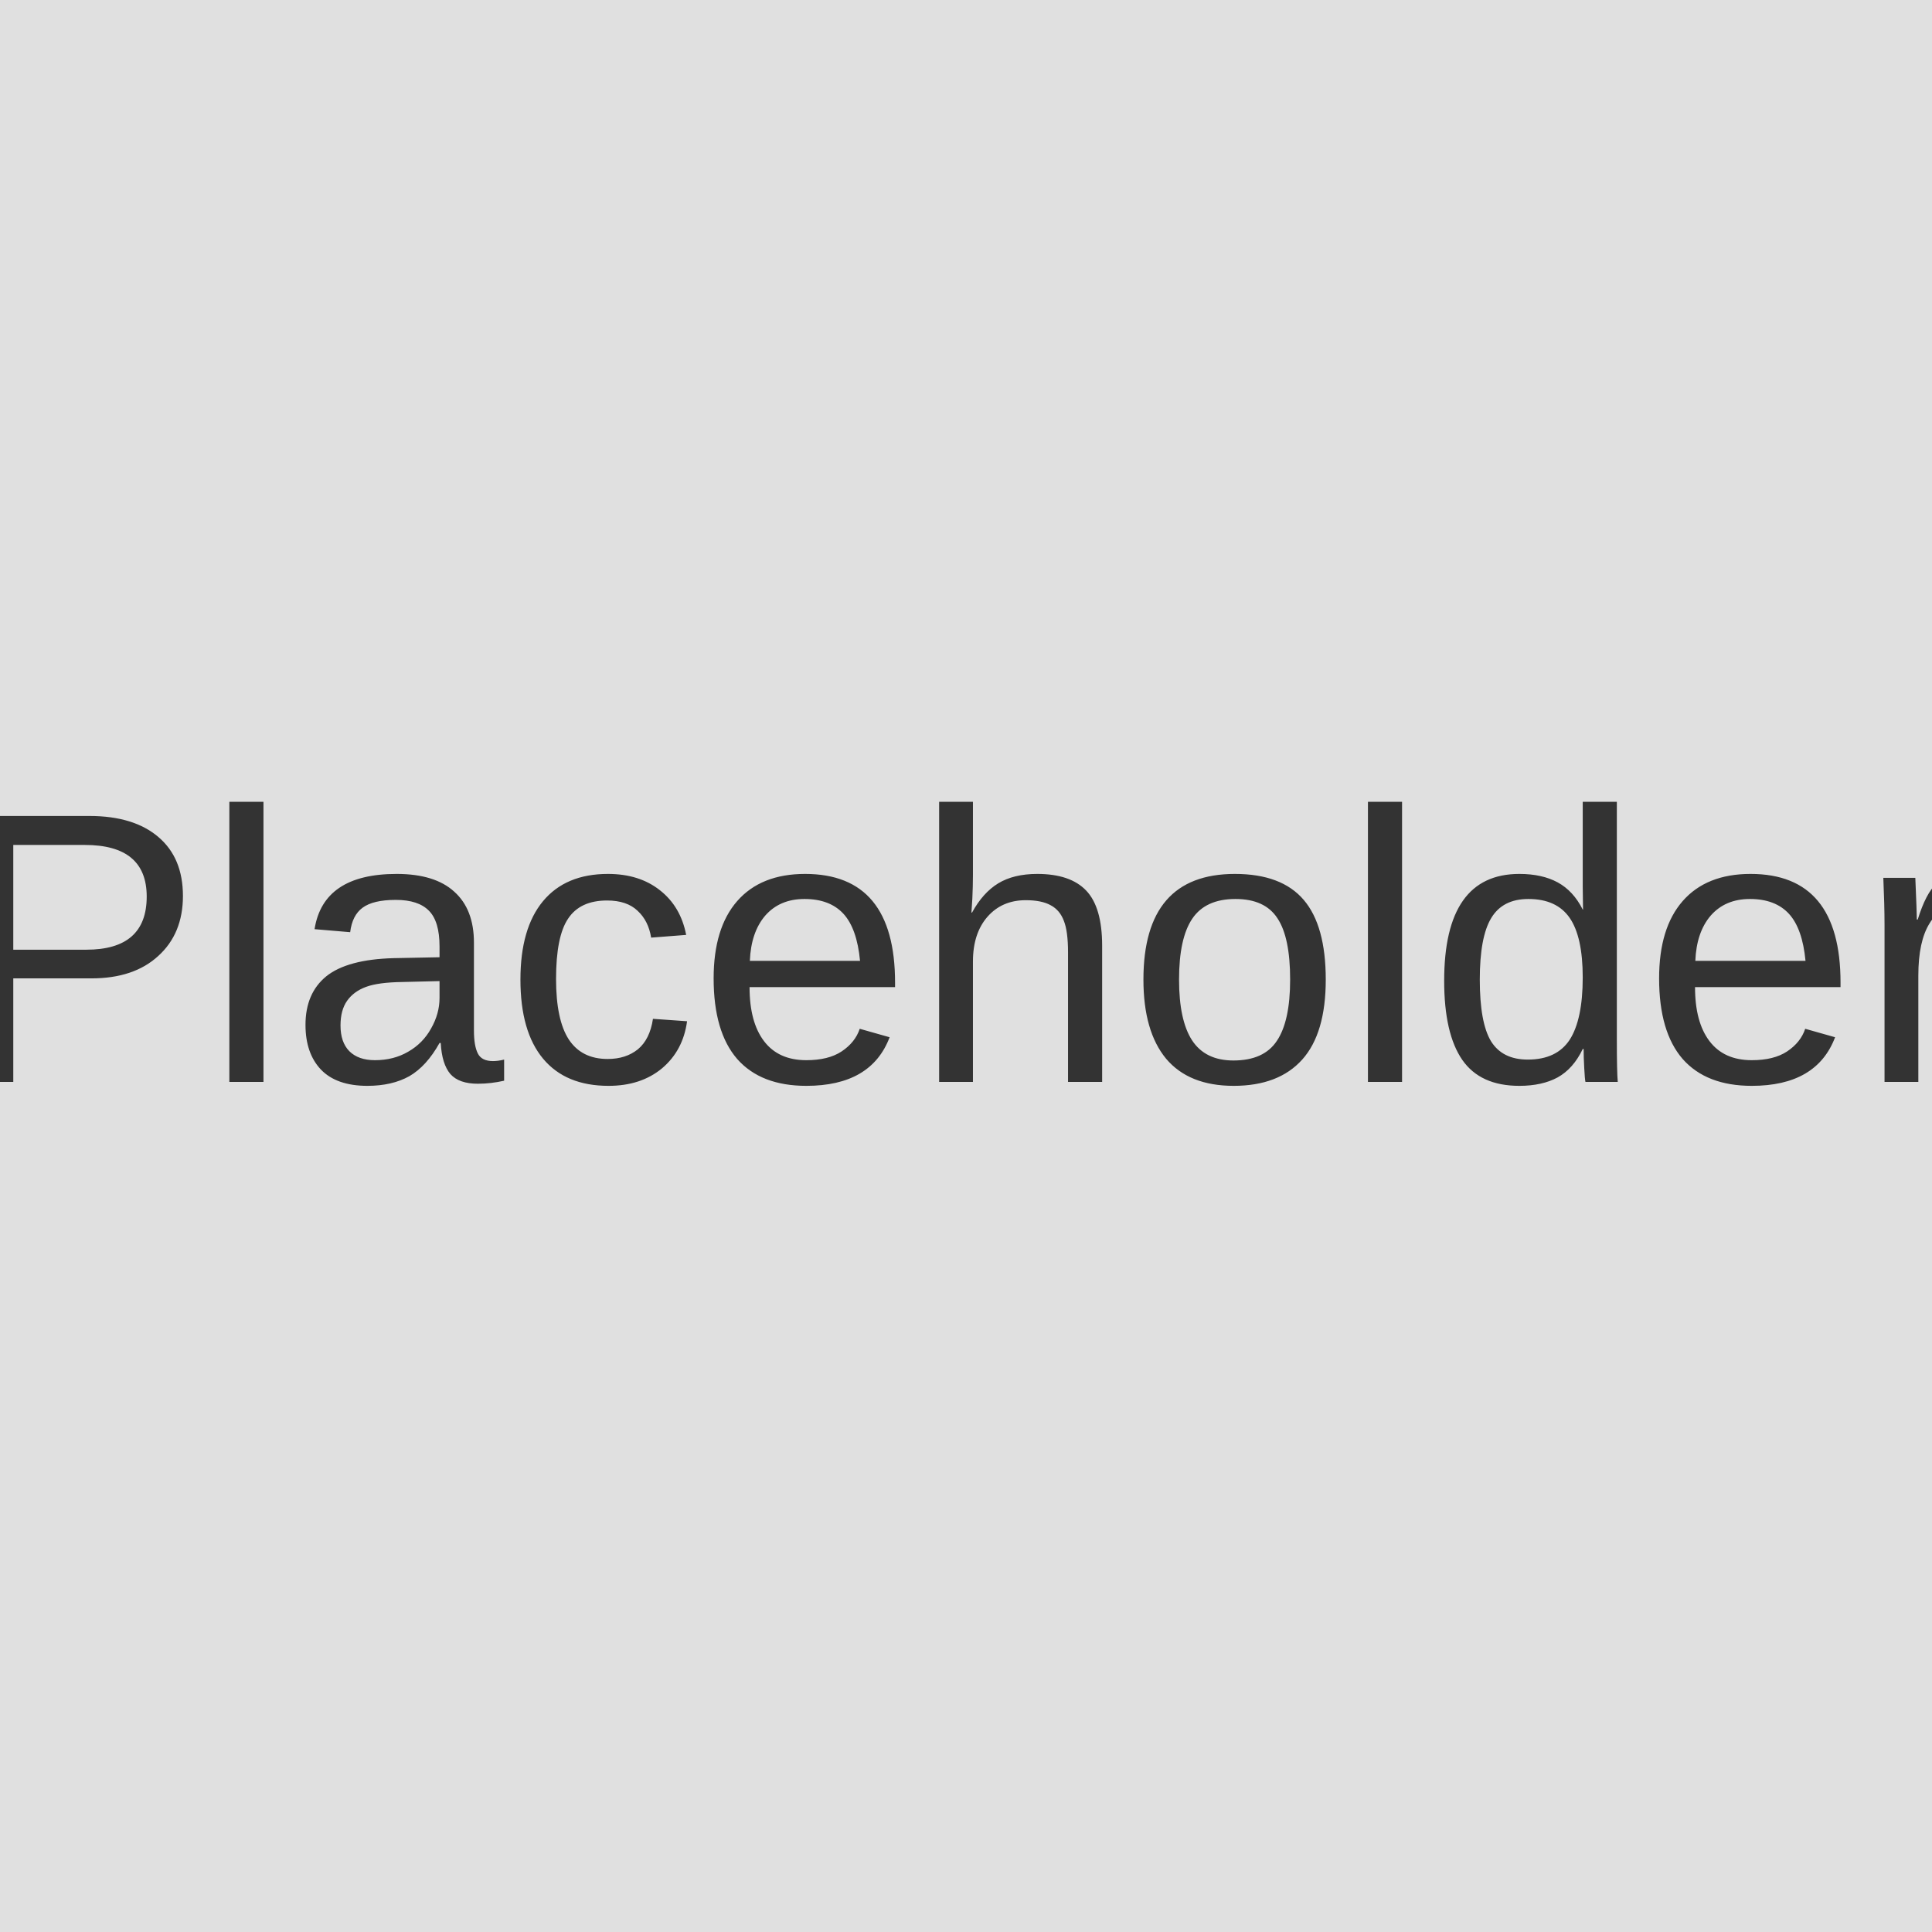
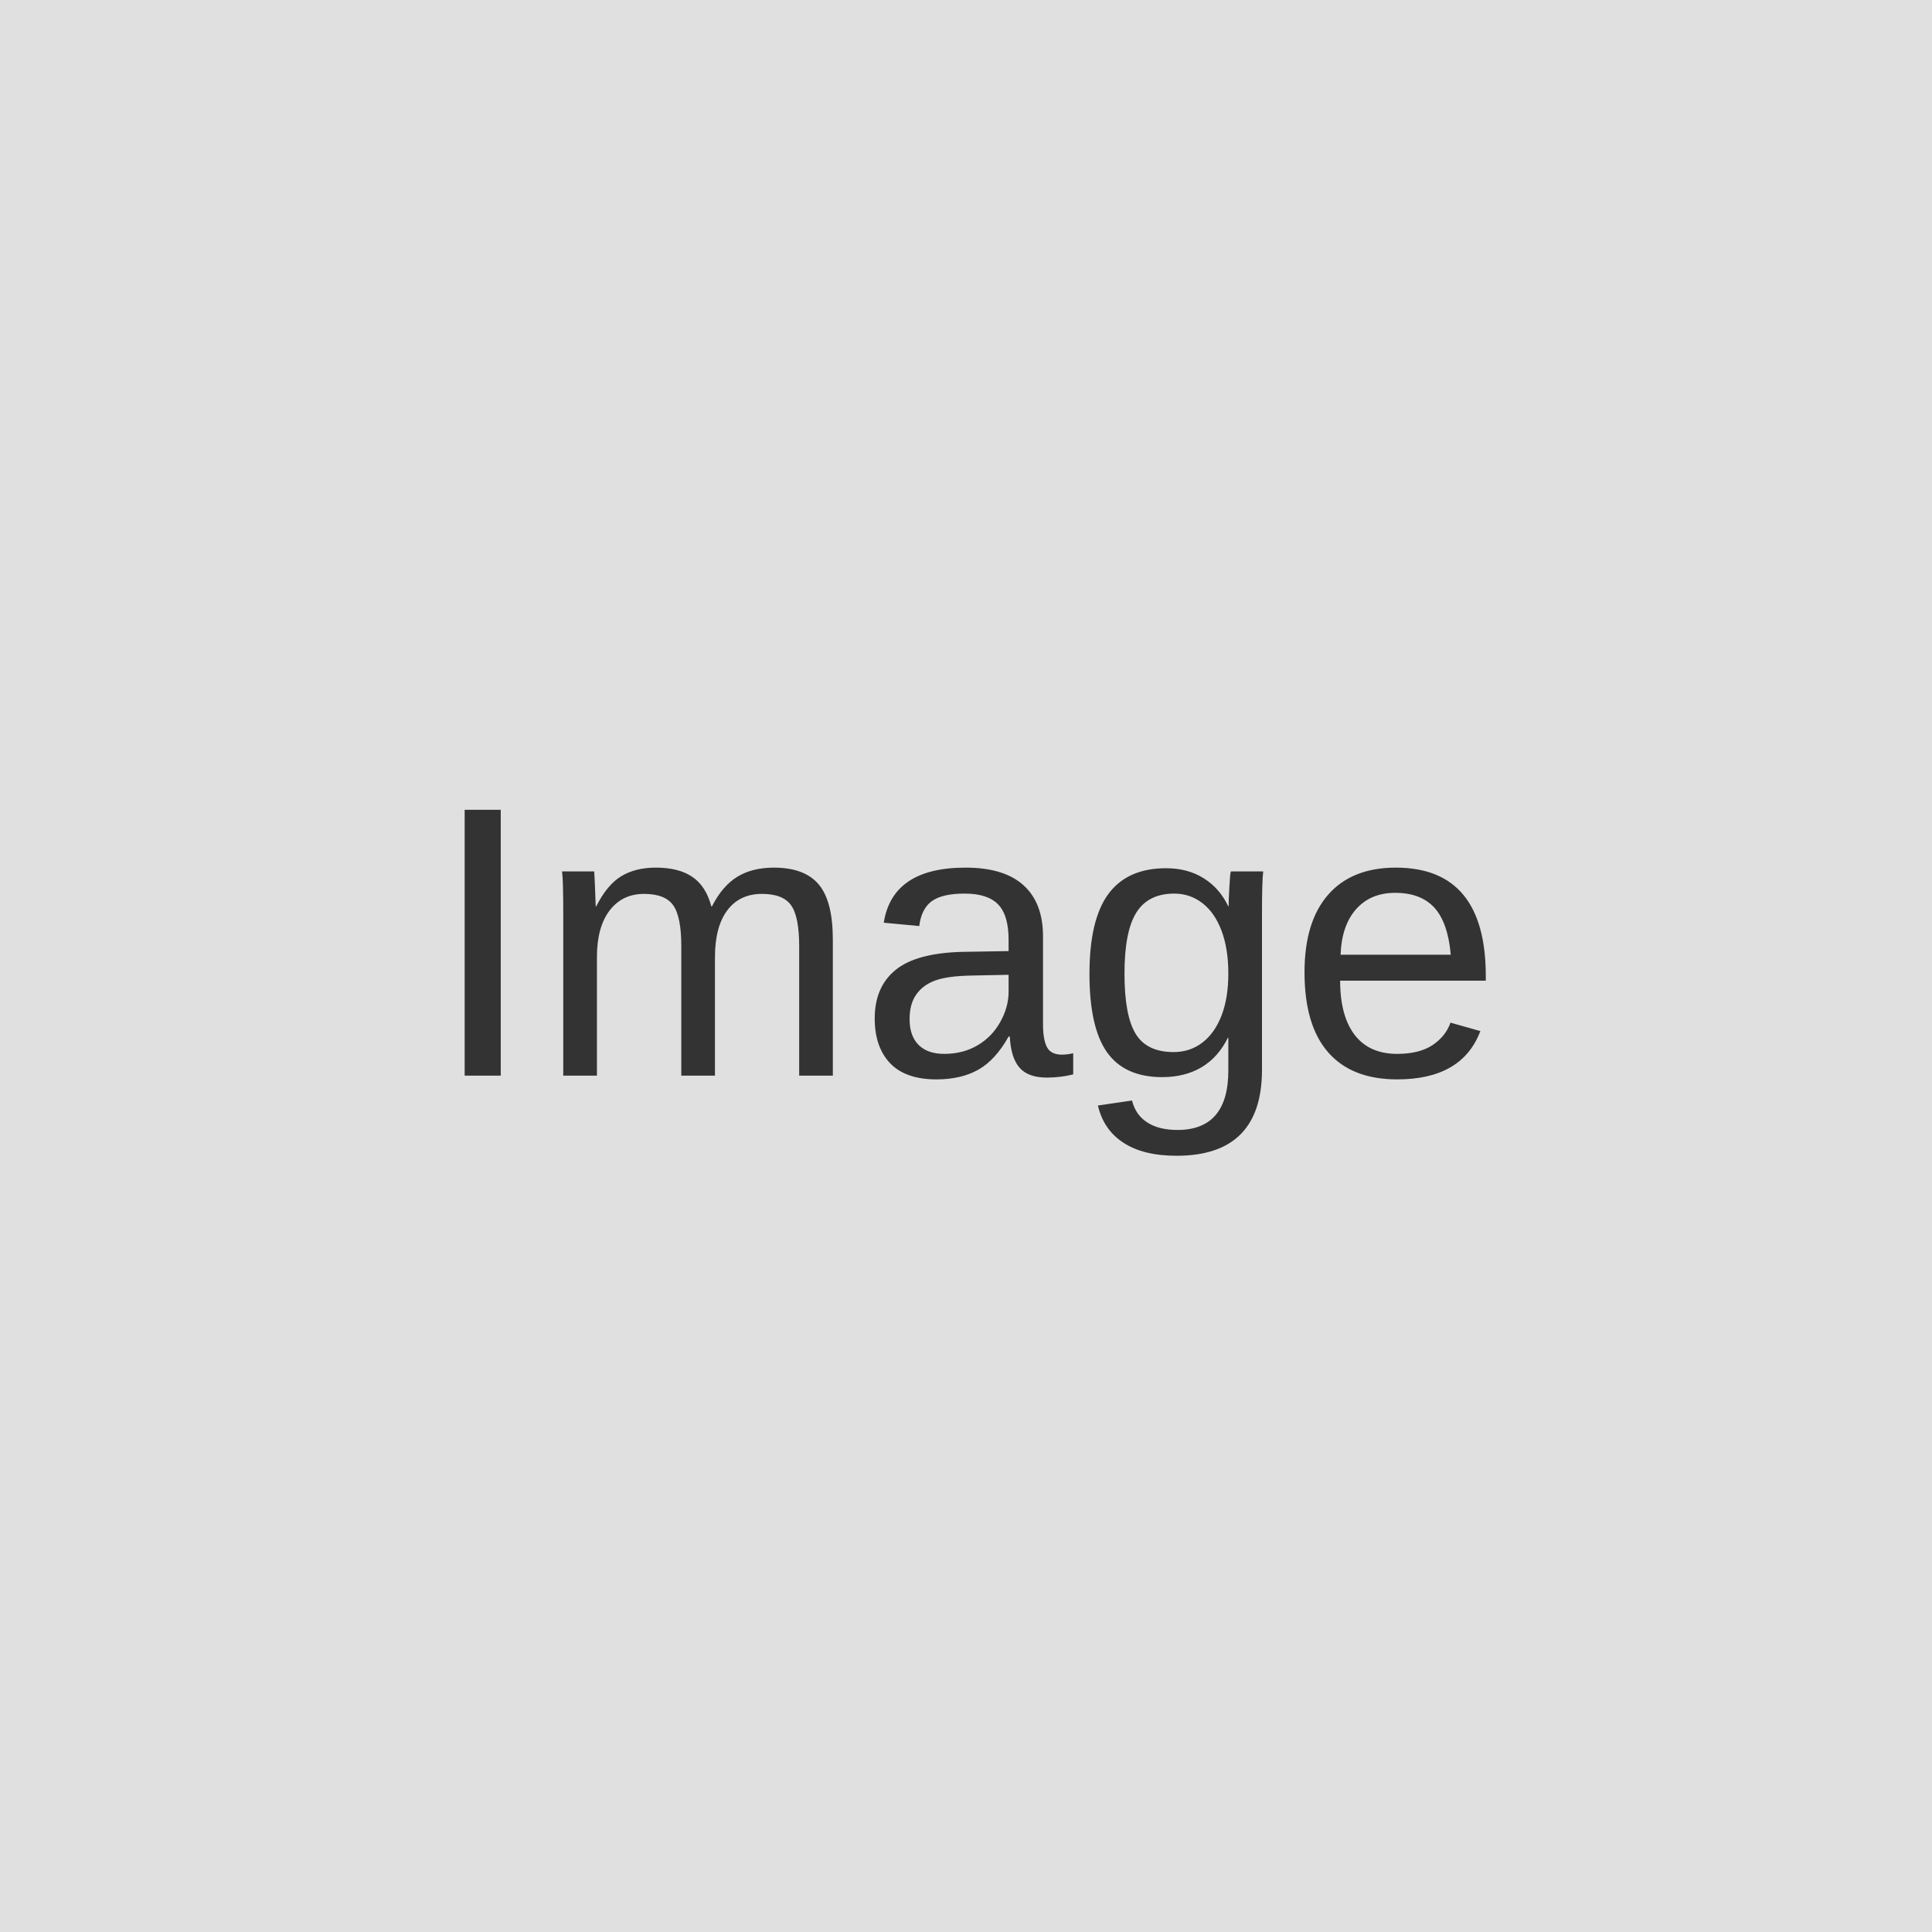
- <svg xmlns="http://www.w3.org/2000/svg" width="100" height="100" viewBox="0 0 100 100" fill="none">
-   <rect width="100" height="100" fill="#E0E0E0" />
-   <text x="50%" y="50%" font-family="Arial" font-size="20" fill="#333333" text-anchor="middle" dy=".3em">Placeholder</text>
+ <svg xmlns="http://www.w3.org/2000/svg" width="200" height="200" viewBox="0 0 200 200" fill="none">
+   <rect width="200" height="200" fill="#E0E0E0" />
+   <text x="50%" y="50%" dominant-baseline="middle" text-anchor="middle" font-family="Arial" font-size="40" fill="#333333">Image</text>
</svg>
